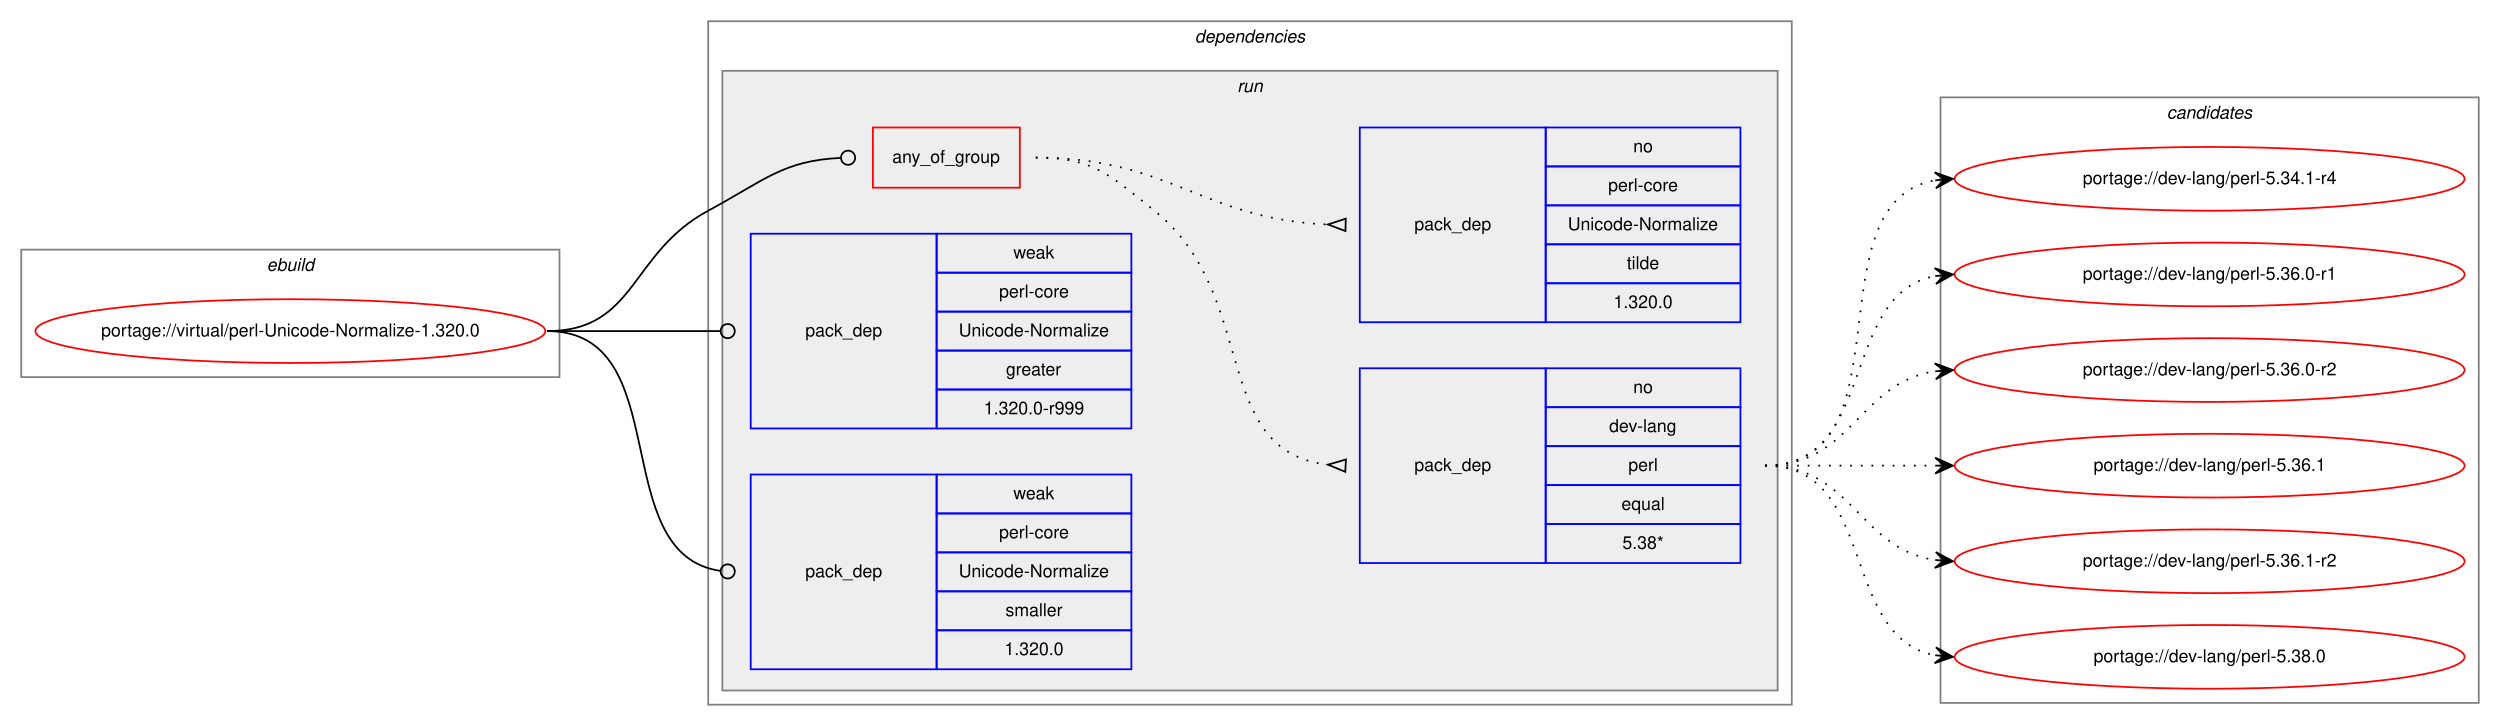
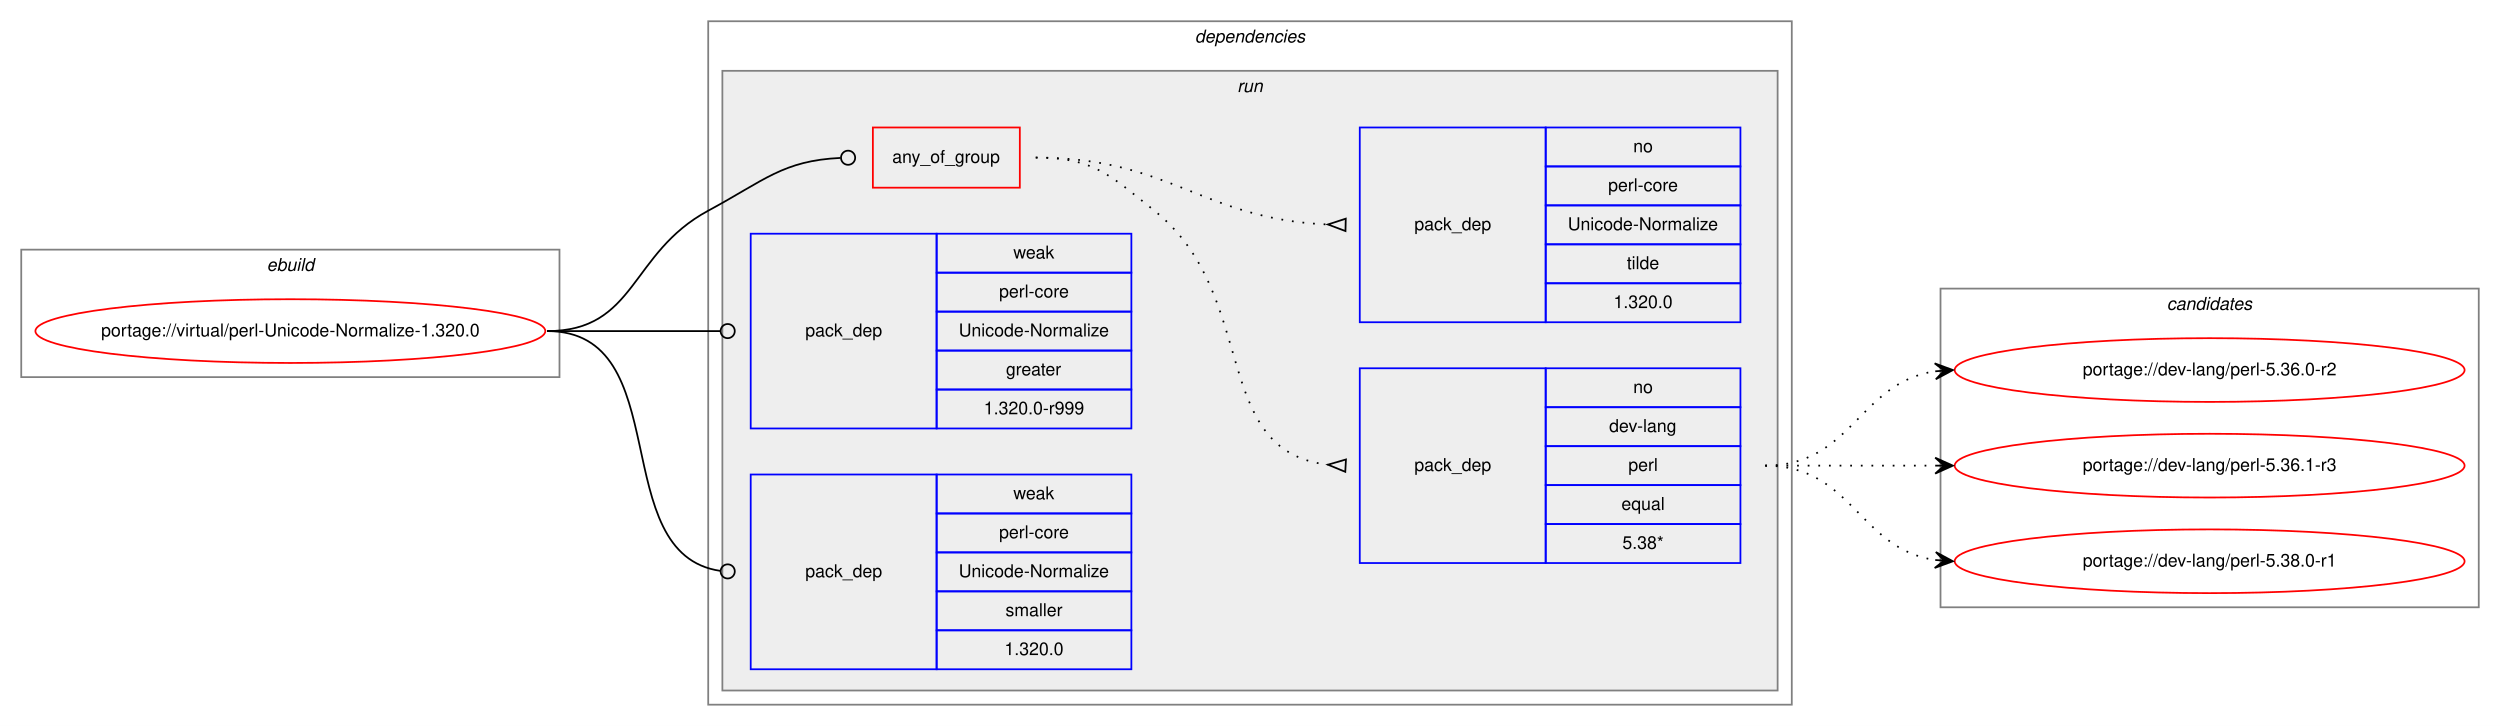
<svg xmlns="http://www.w3.org/2000/svg" xmlns:xlink="http://www.w3.org/1999/xlink" width="1412pt" height="410pt" viewBox="0.00 0.00 1412.00 410.00">
  <g id="graph0" class="graph" transform="scale(1 1) rotate(0) translate(4 406)">
    <polygon fill="white" stroke="transparent" points="-4,4 -4,-406 1408,-406 1408,4 -4,4" />
    <g id="clust1" class="cluster">
      <polygon fill="none" stroke="gray" points="8,-193 8,-265 312,-265 312,-193 8,-193" />
      <text text-anchor="start" x="146.66" y="-253" font-family="Helvetica,sans-Serif" font-style="italic" font-size="10.00">ebuild</text>
    </g>
    <g id="clust2" class="cluster">
      <polygon fill="none" stroke="gray" points="396,-8 396,-394 1008,-394 1008,-8 396,-8" />
      <text text-anchor="start" x="670.88" y="-382" font-family="Helvetica,sans-Serif" font-style="italic" font-size="10.00">dependencies</text>
    </g>
    <g id="clust5" class="cluster">
      <polygon fill="#eeeeee" stroke="gray" points="404,-16 404,-366 1000,-366 1000,-16 404,-16" />
      <text text-anchor="start" x="694.78" y="-354" font-family="Helvetica,sans-Serif" font-style="italic" font-size="10.00">run</text>
    </g>
    <g id="clust11" class="cluster">
-       <polygon fill="none" stroke="gray" points="1092,-9 1092,-351 1396,-351 1396,-9 1092,-9" />
-       <text text-anchor="start" x="1219.82" y="-339" font-family="Helvetica,sans-Serif" font-style="italic" font-size="10.00">candidates</text>
+       <polygon fill="none" stroke="gray" points="1092,-63 1092,-243 1396,-243 1396,-63 1092,-63" />
+       <text text-anchor="start" x="1219.82" y="-231" font-family="Helvetica,sans-Serif" font-style="italic" font-size="10.00">candidates</text>
    </g>
    <g id="node1" class="node">
      <g id="a_node1">
        <a xlink:href="../virtual/perl-Unicode-Normalize-1.320.0.svg" xlink:title="portage://virtual/perl-Unicode-Normalize-1.320.0">
          <ellipse fill="none" stroke="red" cx="160" cy="-219" rx="144" ry="18" />
          <text text-anchor="middle" x="160" y="-216" font-family="Helvetica,sans-Serif" font-size="10.00">portage://virtual/perl-Unicode-Normalize-1.320.0</text>
        </a>
      </g>
    </g>
    <g id="node2" class="node">
      <polygon fill="none" stroke="red" points="489,-300 489,-334 572,-334 572,-300 489,-300" />
      <text text-anchor="start" x="499.93" y="-314" font-family="Helvetica,sans-Serif" font-size="10.00">any_of_group</text>
    </g>
    <g id="edge3" class="edge">
      <path fill="none" stroke="black" d="M305,-219C355.49,-219 351.55,-263.05 396,-287 427.97,-304.23 438.26,-315.27 470.74,-316.81" />
      <ellipse fill="none" stroke="black" cx="475" cy="-316.91" rx="4" ry="4" />
    </g>
    <g id="node5" class="node">
      <polygon fill="none" stroke="blue" points="420,-164 420,-274 525,-274 525,-164 420,-164" />
      <text text-anchor="start" x="450.82" y="-216" font-family="Helvetica,sans-Serif" font-size="10.00">pack_dep</text>
      <polygon fill="none" stroke="blue" points="525,-252 525,-274 635,-274 635,-252 525,-252" />
      <text text-anchor="start" x="568.33" y="-260" font-family="Helvetica,sans-Serif" font-size="10.00">weak</text>
      <polygon fill="none" stroke="blue" points="525,-230 525,-252 635,-252 635,-230 525,-230" />
      <text text-anchor="start" x="560.28" y="-238" font-family="Helvetica,sans-Serif" font-size="10.00">perl-core</text>
      <polygon fill="none" stroke="blue" points="525,-208 525,-230 635,-230 635,-208 525,-208" />
      <text text-anchor="start" x="537.5" y="-216" font-family="Helvetica,sans-Serif" font-size="10.00">Unicode-Normalize</text>
      <polygon fill="none" stroke="blue" points="525,-186 525,-208 635,-208 635,-186 525,-186" />
      <text text-anchor="start" x="564.16" y="-194" font-family="Helvetica,sans-Serif" font-size="10.00">greater</text>
      <polygon fill="none" stroke="blue" points="525,-164 525,-186 635,-186 635,-164 525,-164" />
      <text text-anchor="start" x="551.66" y="-172" font-family="Helvetica,sans-Serif" font-size="10.00">1.320.0-r999</text>
    </g>
    <g id="edge4" class="edge">
      <path fill="none" stroke="black" d="M305,-219C349.26,-219 362.33,-219 402.82,-219" />
      <ellipse fill="none" stroke="black" cx="407" cy="-219" rx="4" ry="4" />
    </g>
    <g id="node6" class="node">
      <polygon fill="none" stroke="blue" points="420,-28 420,-138 525,-138 525,-28 420,-28" />
      <text text-anchor="start" x="450.82" y="-80" font-family="Helvetica,sans-Serif" font-size="10.00">pack_dep</text>
      <polygon fill="none" stroke="blue" points="525,-116 525,-138 635,-138 635,-116 525,-116" />
      <text text-anchor="start" x="568.33" y="-124" font-family="Helvetica,sans-Serif" font-size="10.00">weak</text>
      <polygon fill="none" stroke="blue" points="525,-94 525,-116 635,-116 635,-94 525,-94" />
      <text text-anchor="start" x="560.28" y="-102" font-family="Helvetica,sans-Serif" font-size="10.00">perl-core</text>
      <polygon fill="none" stroke="blue" points="525,-72 525,-94 635,-94 635,-72 525,-72" />
      <text text-anchor="start" x="537.5" y="-80" font-family="Helvetica,sans-Serif" font-size="10.00">Unicode-Normalize</text>
      <polygon fill="none" stroke="blue" points="525,-50 525,-72 635,-72 635,-50 525,-50" />
      <text text-anchor="start" x="563.89" y="-58" font-family="Helvetica,sans-Serif" font-size="10.00">smaller</text>
      <polygon fill="none" stroke="blue" points="525,-28 525,-50 635,-50 635,-28 525,-28" />
      <text text-anchor="start" x="563.32" y="-36" font-family="Helvetica,sans-Serif" font-size="10.00">1.320.0</text>
    </g>
    <g id="edge5" class="edge">
      <path fill="none" stroke="black" d="M305,-219C378.79,-219 337.7,-92.91 402.97,-83.55" />
      <ellipse fill="none" stroke="black" cx="407.01" cy="-83.27" rx="4" ry="4" />
    </g>
    <g id="node3" class="node">
      <polygon fill="none" stroke="blue" points="764,-88 764,-198 869,-198 869,-88 764,-88" />
      <text text-anchor="start" x="794.82" y="-140" font-family="Helvetica,sans-Serif" font-size="10.00">pack_dep</text>
      <polygon fill="none" stroke="blue" points="869,-176 869,-198 979,-198 979,-176 869,-176" />
      <text text-anchor="start" x="918.44" y="-184" font-family="Helvetica,sans-Serif" font-size="10.00">no</text>
      <polygon fill="none" stroke="blue" points="869,-154 869,-176 979,-176 979,-154 869,-154" />
      <text text-anchor="start" x="904.83" y="-162" font-family="Helvetica,sans-Serif" font-size="10.00">dev-lang</text>
      <polygon fill="none" stroke="blue" points="869,-132 869,-154 979,-154 979,-132 869,-132" />
      <text text-anchor="start" x="915.67" y="-140" font-family="Helvetica,sans-Serif" font-size="10.00">perl</text>
      <polygon fill="none" stroke="blue" points="869,-110 869,-132 979,-132 979,-110 869,-110" />
      <text text-anchor="start" x="911.77" y="-118" font-family="Helvetica,sans-Serif" font-size="10.00">equal</text>
      <polygon fill="none" stroke="blue" points="869,-88 869,-110 979,-110 979,-88 869,-88" />
      <text text-anchor="start" x="912.33" y="-96" font-family="Helvetica,sans-Serif" font-size="10.00">5.38*</text>
    </g>
    <g id="edge1" class="edge">
      <path fill="none" stroke="black" stroke-dasharray="1,5" d="M581,-317C613.63,-317 622.51,-307.37 648,-287 707.69,-239.31 678.9,-151.36 745.89,-143.56" />
      <polygon fill="none" stroke="black" points="756.19,-146.49 746.02,-143.55 755.81,-139.51 756.19,-146.49" />
    </g>
    <g id="node4" class="node">
      <polygon fill="none" stroke="blue" points="764,-224 764,-334 869,-334 869,-224 764,-224" />
      <text text-anchor="start" x="794.82" y="-276" font-family="Helvetica,sans-Serif" font-size="10.00">pack_dep</text>
      <polygon fill="none" stroke="blue" points="869,-312 869,-334 979,-334 979,-312 869,-312" />
      <text text-anchor="start" x="918.44" y="-320" font-family="Helvetica,sans-Serif" font-size="10.00">no</text>
      <polygon fill="none" stroke="blue" points="869,-290 869,-312 979,-312 979,-290 869,-290" />
      <text text-anchor="start" x="904.28" y="-298" font-family="Helvetica,sans-Serif" font-size="10.00">perl-core</text>
      <polygon fill="none" stroke="blue" points="869,-268 869,-290 979,-290 979,-268 869,-268" />
      <text text-anchor="start" x="881.5" y="-276" font-family="Helvetica,sans-Serif" font-size="10.00">Unicode-Normalize</text>
      <polygon fill="none" stroke="blue" points="869,-246 869,-268 979,-268 979,-246 869,-246" />
      <text text-anchor="start" x="914.83" y="-254" font-family="Helvetica,sans-Serif" font-size="10.00">tilde</text>
      <polygon fill="none" stroke="blue" points="869,-224 869,-246 979,-246 979,-224 869,-224" />
      <text text-anchor="start" x="907.32" y="-232" font-family="Helvetica,sans-Serif" font-size="10.00">1.320.0</text>
    </g>
    <g id="edge2" class="edge">
      <path fill="none" stroke="black" stroke-dasharray="1,5" d="M581,-317C657.01,-317 674.86,-282.34 745.65,-279.22" />
      <polygon fill="none" stroke="black" points="756.08,-282.5 746,-279.22 755.92,-275.5 756.08,-282.5" />
    </g>
    <g id="node7" class="node">
      <g id="a_node7">
-         <a xlink:href="../dev-lang/perl-5.34.1-r4.svg" xlink:title="portage://dev-lang/perl-5.34.1-r4">
-           <ellipse fill="none" stroke="red" cx="1244" cy="-305" rx="144" ry="18" />
-           <text text-anchor="middle" x="1244" y="-302" font-family="Helvetica,sans-Serif" font-size="10.00">portage://dev-lang/perl-5.34.1-r4</text>
-         </a>
-       </g>
-     </g>
-     <g id="edge6" class="edge">
-       <path fill="none" stroke="black" stroke-dasharray="1,5" d="M993,-143C1075.35,-143 1018.36,-291.38 1088.73,-304.13" />
-       <polygon fill="black" stroke="black" points="1099,-305 1088.66,-308.64 1094.02,-304.58 1089.04,-304.15 1089.04,-304.15 1089.04,-304.15 1094.02,-304.58 1089.42,-299.67 1099,-305 1099,-305" />
-     </g>
-     <g id="node8" class="node">
-       <g id="a_node8">
-         <a xlink:href="../dev-lang/perl-5.36.0-r1.svg" xlink:title="portage://dev-lang/perl-5.36.0-r1">
-           <ellipse fill="none" stroke="red" cx="1244" cy="-251" rx="144" ry="18" />
-           <text text-anchor="middle" x="1244" y="-248" font-family="Helvetica,sans-Serif" font-size="10.00">portage://dev-lang/perl-5.36.0-r1</text>
-         </a>
-       </g>
-     </g>
-     <g id="edge7" class="edge">
-       <path fill="none" stroke="black" stroke-dasharray="1,5" d="M993,-143C1056.58,-143 1034.58,-239.51 1088.79,-250.07" />
-       <polygon fill="black" stroke="black" points="1099,-251 1088.63,-254.57 1094.02,-250.54 1089.04,-250.09 1089.04,-250.09 1089.04,-250.09 1094.02,-250.54 1089.45,-245.61 1099,-251 1099,-251" />
-     </g>
-     <g id="node9" class="node">
-       <g id="a_node9">
        <a xlink:href="../dev-lang/perl-5.36.0-r2.svg" xlink:title="portage://dev-lang/perl-5.36.0-r2">
          <ellipse fill="none" stroke="red" cx="1244" cy="-197" rx="144" ry="18" />
          <text text-anchor="middle" x="1244" y="-194" font-family="Helvetica,sans-Serif" font-size="10.00">portage://dev-lang/perl-5.36.0-r2</text>
        </a>
      </g>
    </g>
-     <g id="edge8" class="edge">
+     <g id="edge6" class="edge">
      <path fill="none" stroke="black" stroke-dasharray="1,5" d="M993,-143C1042.26,-143 1045.85,-189.87 1088.86,-196.28" />
      <polygon fill="black" stroke="black" points="1099,-197 1088.71,-200.78 1094.01,-196.64 1089.03,-196.29 1089.03,-196.29 1089.03,-196.29 1094.01,-196.64 1089.35,-191.8 1099,-197 1099,-197" />
    </g>
-     <g id="node10" class="node">
-       <g id="a_node10">
-         <a xlink:href="../dev-lang/perl-5.36.1.svg" xlink:title="portage://dev-lang/perl-5.36.1">
+     <g id="node8" class="node">
+       <g id="a_node8">
+         <a xlink:href="../dev-lang/perl-5.36.1-r3.svg" xlink:title="portage://dev-lang/perl-5.36.1-r3">
          <ellipse fill="none" stroke="red" cx="1244" cy="-143" rx="144" ry="18" />
-           <text text-anchor="middle" x="1244" y="-140" font-family="Helvetica,sans-Serif" font-size="10.00">portage://dev-lang/perl-5.36.1</text>
+           <text text-anchor="middle" x="1244" y="-140" font-family="Helvetica,sans-Serif" font-size="10.00">portage://dev-lang/perl-5.36.1-r3</text>
        </a>
      </g>
    </g>
-     <g id="edge9" class="edge">
+     <g id="edge7" class="edge">
      <path fill="none" stroke="black" stroke-dasharray="1,5" d="M993,-143C1036.43,-143 1049.83,-143 1088.57,-143" />
      <polygon fill="black" stroke="black" points="1099,-143 1089,-147.5 1094,-143 1089,-143 1089,-143 1089,-143 1094,-143 1089,-138.5 1099,-143 1099,-143" />
    </g>
-     <g id="node11" class="node">
-       <g id="a_node11">
-         <a xlink:href="../dev-lang/perl-5.36.1-r2.svg" xlink:title="portage://dev-lang/perl-5.36.1-r2">
+     <g id="node9" class="node">
+       <g id="a_node9">
+         <a xlink:href="../dev-lang/perl-5.38.0-r1.svg" xlink:title="portage://dev-lang/perl-5.38.0-r1">
          <ellipse fill="none" stroke="red" cx="1244" cy="-89" rx="144" ry="18" />
-           <text text-anchor="middle" x="1244" y="-86" font-family="Helvetica,sans-Serif" font-size="10.00">portage://dev-lang/perl-5.36.1-r2</text>
+           <text text-anchor="middle" x="1244" y="-86" font-family="Helvetica,sans-Serif" font-size="10.00">portage://dev-lang/perl-5.38.0-r1</text>
        </a>
      </g>
    </g>
-     <g id="edge10" class="edge">
+     <g id="edge8" class="edge">
      <path fill="none" stroke="black" stroke-dasharray="1,5" d="M993,-143C1042.26,-143 1045.85,-96.13 1088.86,-89.72" />
      <polygon fill="black" stroke="black" points="1099,-89 1089.35,-94.2 1094.01,-89.36 1089.03,-89.71 1089.03,-89.71 1089.03,-89.71 1094.01,-89.36 1088.71,-85.22 1099,-89 1099,-89" />
    </g>
-     <g id="node12" class="node">
-       <g id="a_node12">
-         <a xlink:href="../dev-lang/perl-5.38.0.svg" xlink:title="portage://dev-lang/perl-5.38.0">
-           <ellipse fill="none" stroke="red" cx="1244" cy="-35" rx="144" ry="18" />
-           <text text-anchor="middle" x="1244" y="-32" font-family="Helvetica,sans-Serif" font-size="10.00">portage://dev-lang/perl-5.38.0</text>
-         </a>
-       </g>
-     </g>
-     <g id="edge11" class="edge">
-       <path fill="none" stroke="black" stroke-dasharray="1,5" d="M993,-143C1056.58,-143 1034.58,-46.49 1088.79,-35.93" />
-       <polygon fill="black" stroke="black" points="1099,-35 1089.45,-40.39 1094.02,-35.46 1089.04,-35.91 1089.04,-35.91 1089.04,-35.91 1094.02,-35.46 1088.63,-31.43 1099,-35 1099,-35" />
-     </g>
  </g>
</svg>
